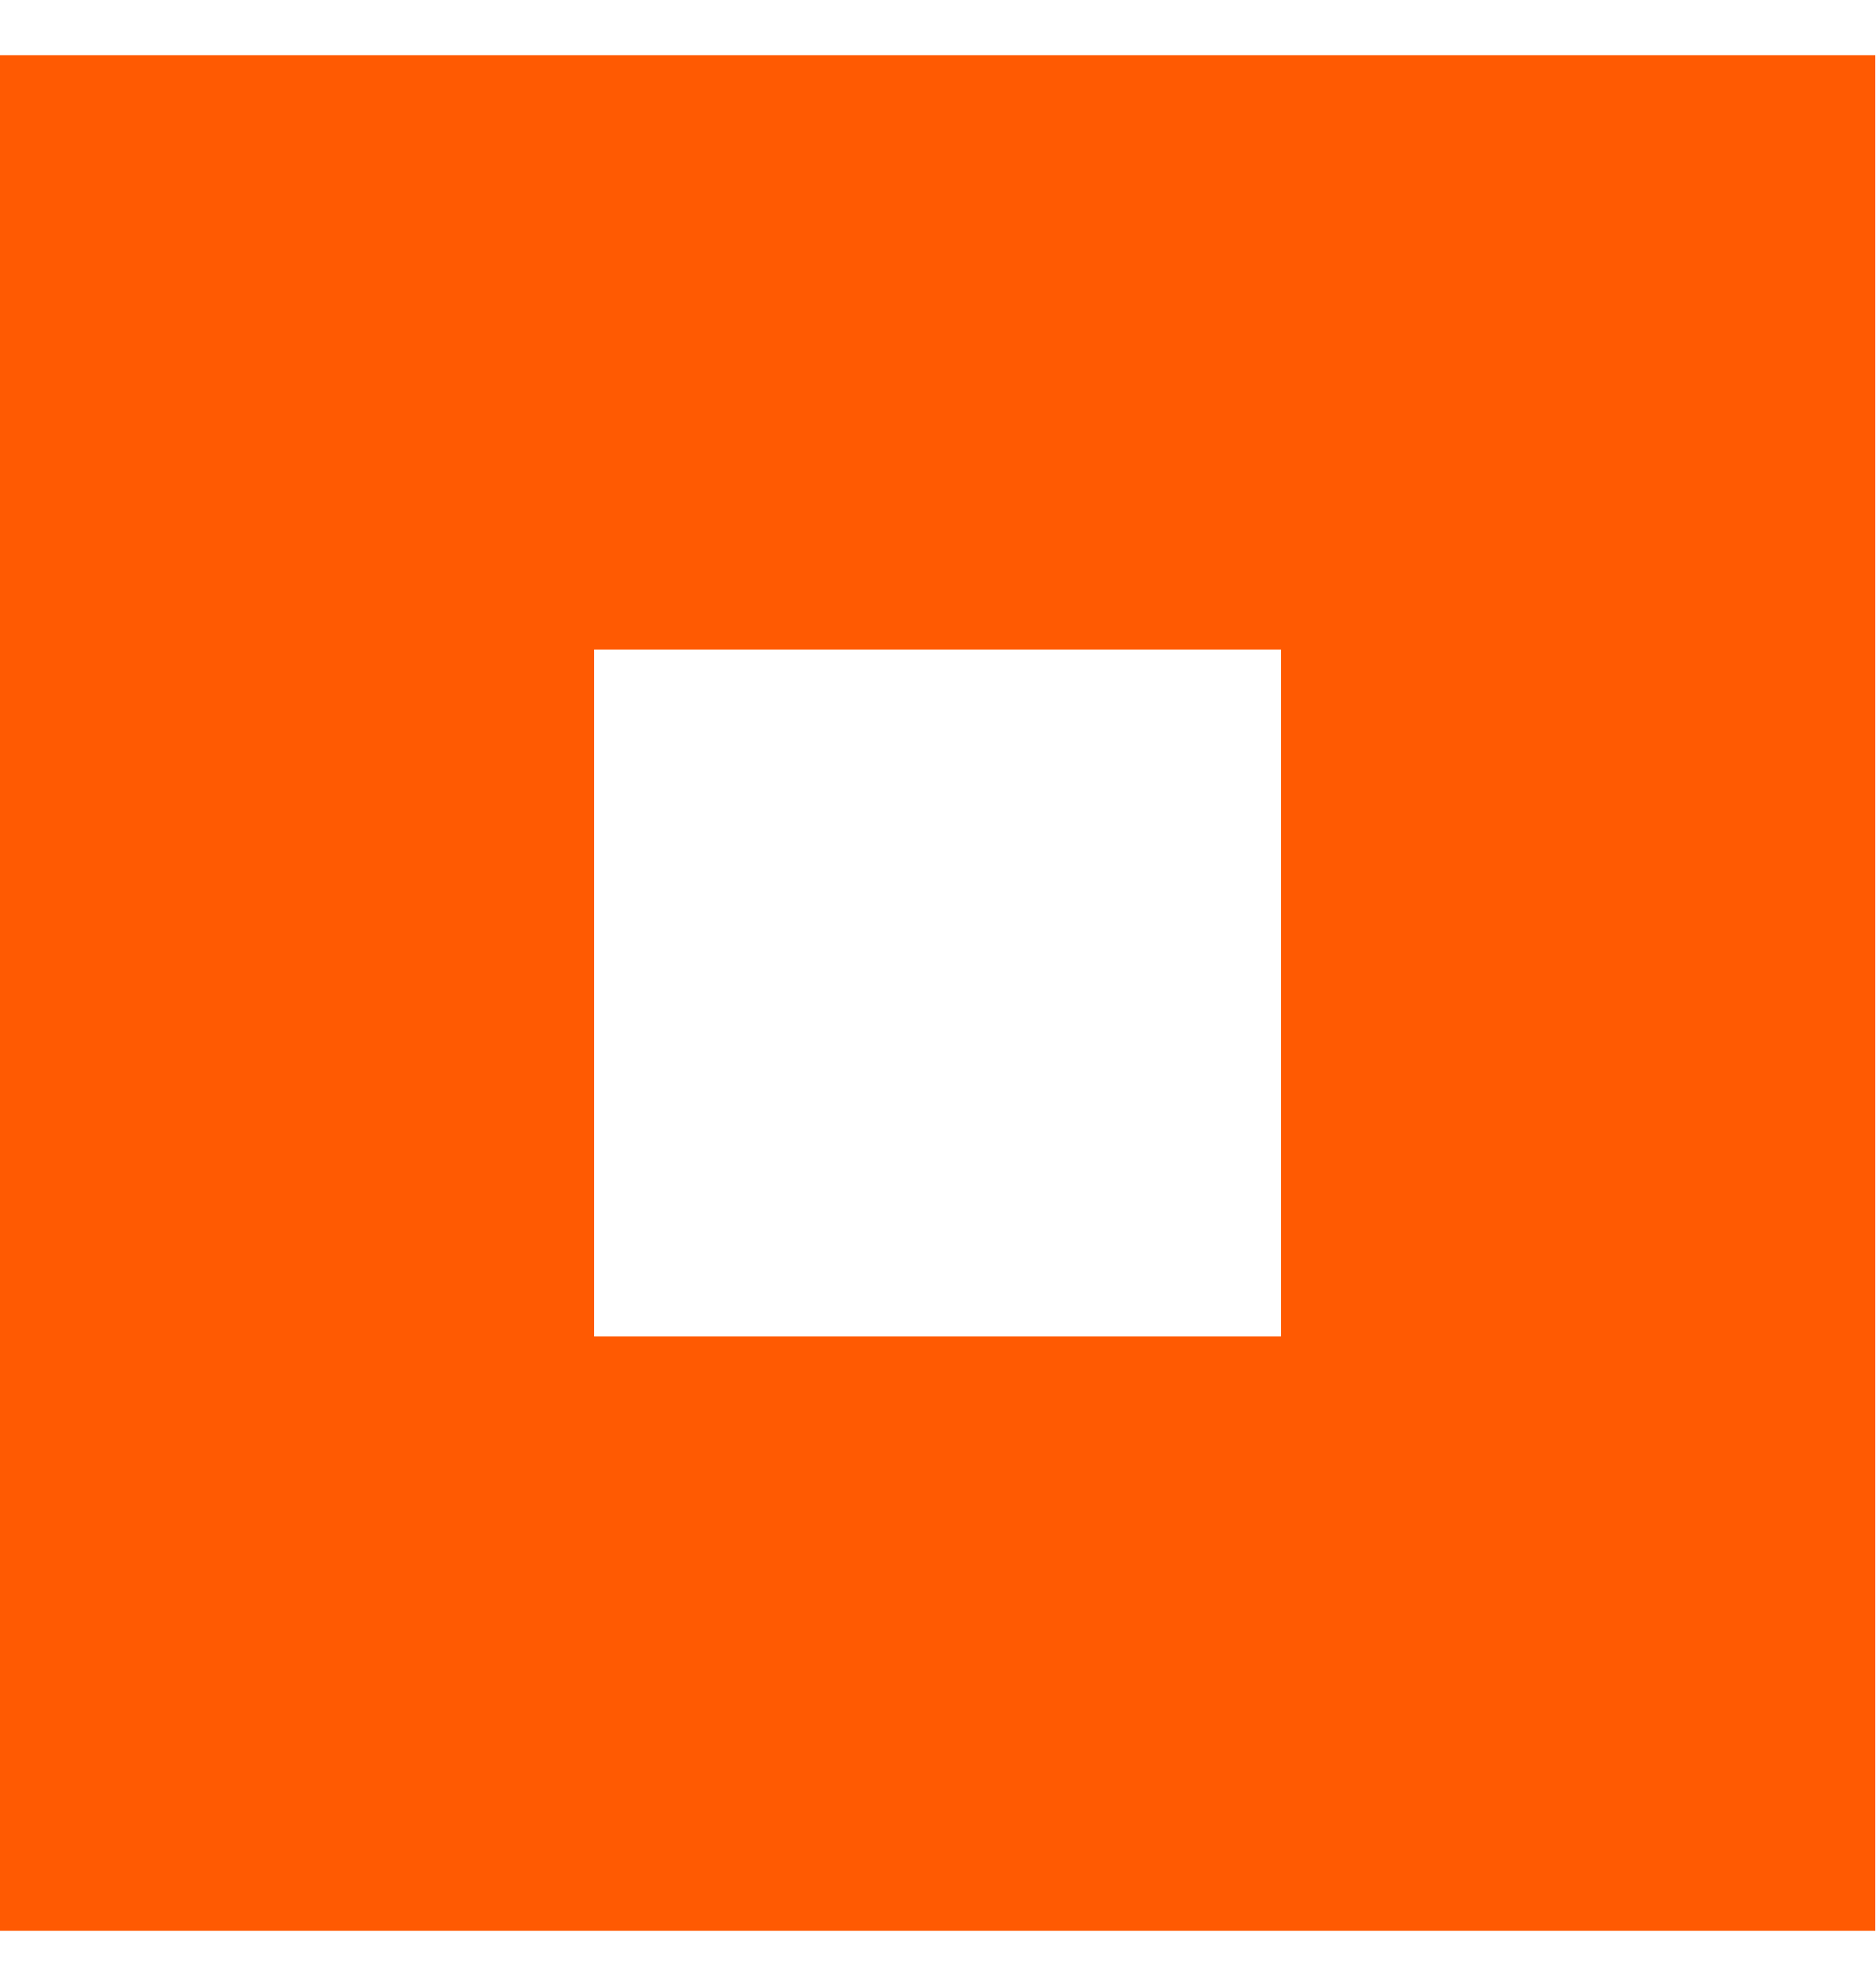
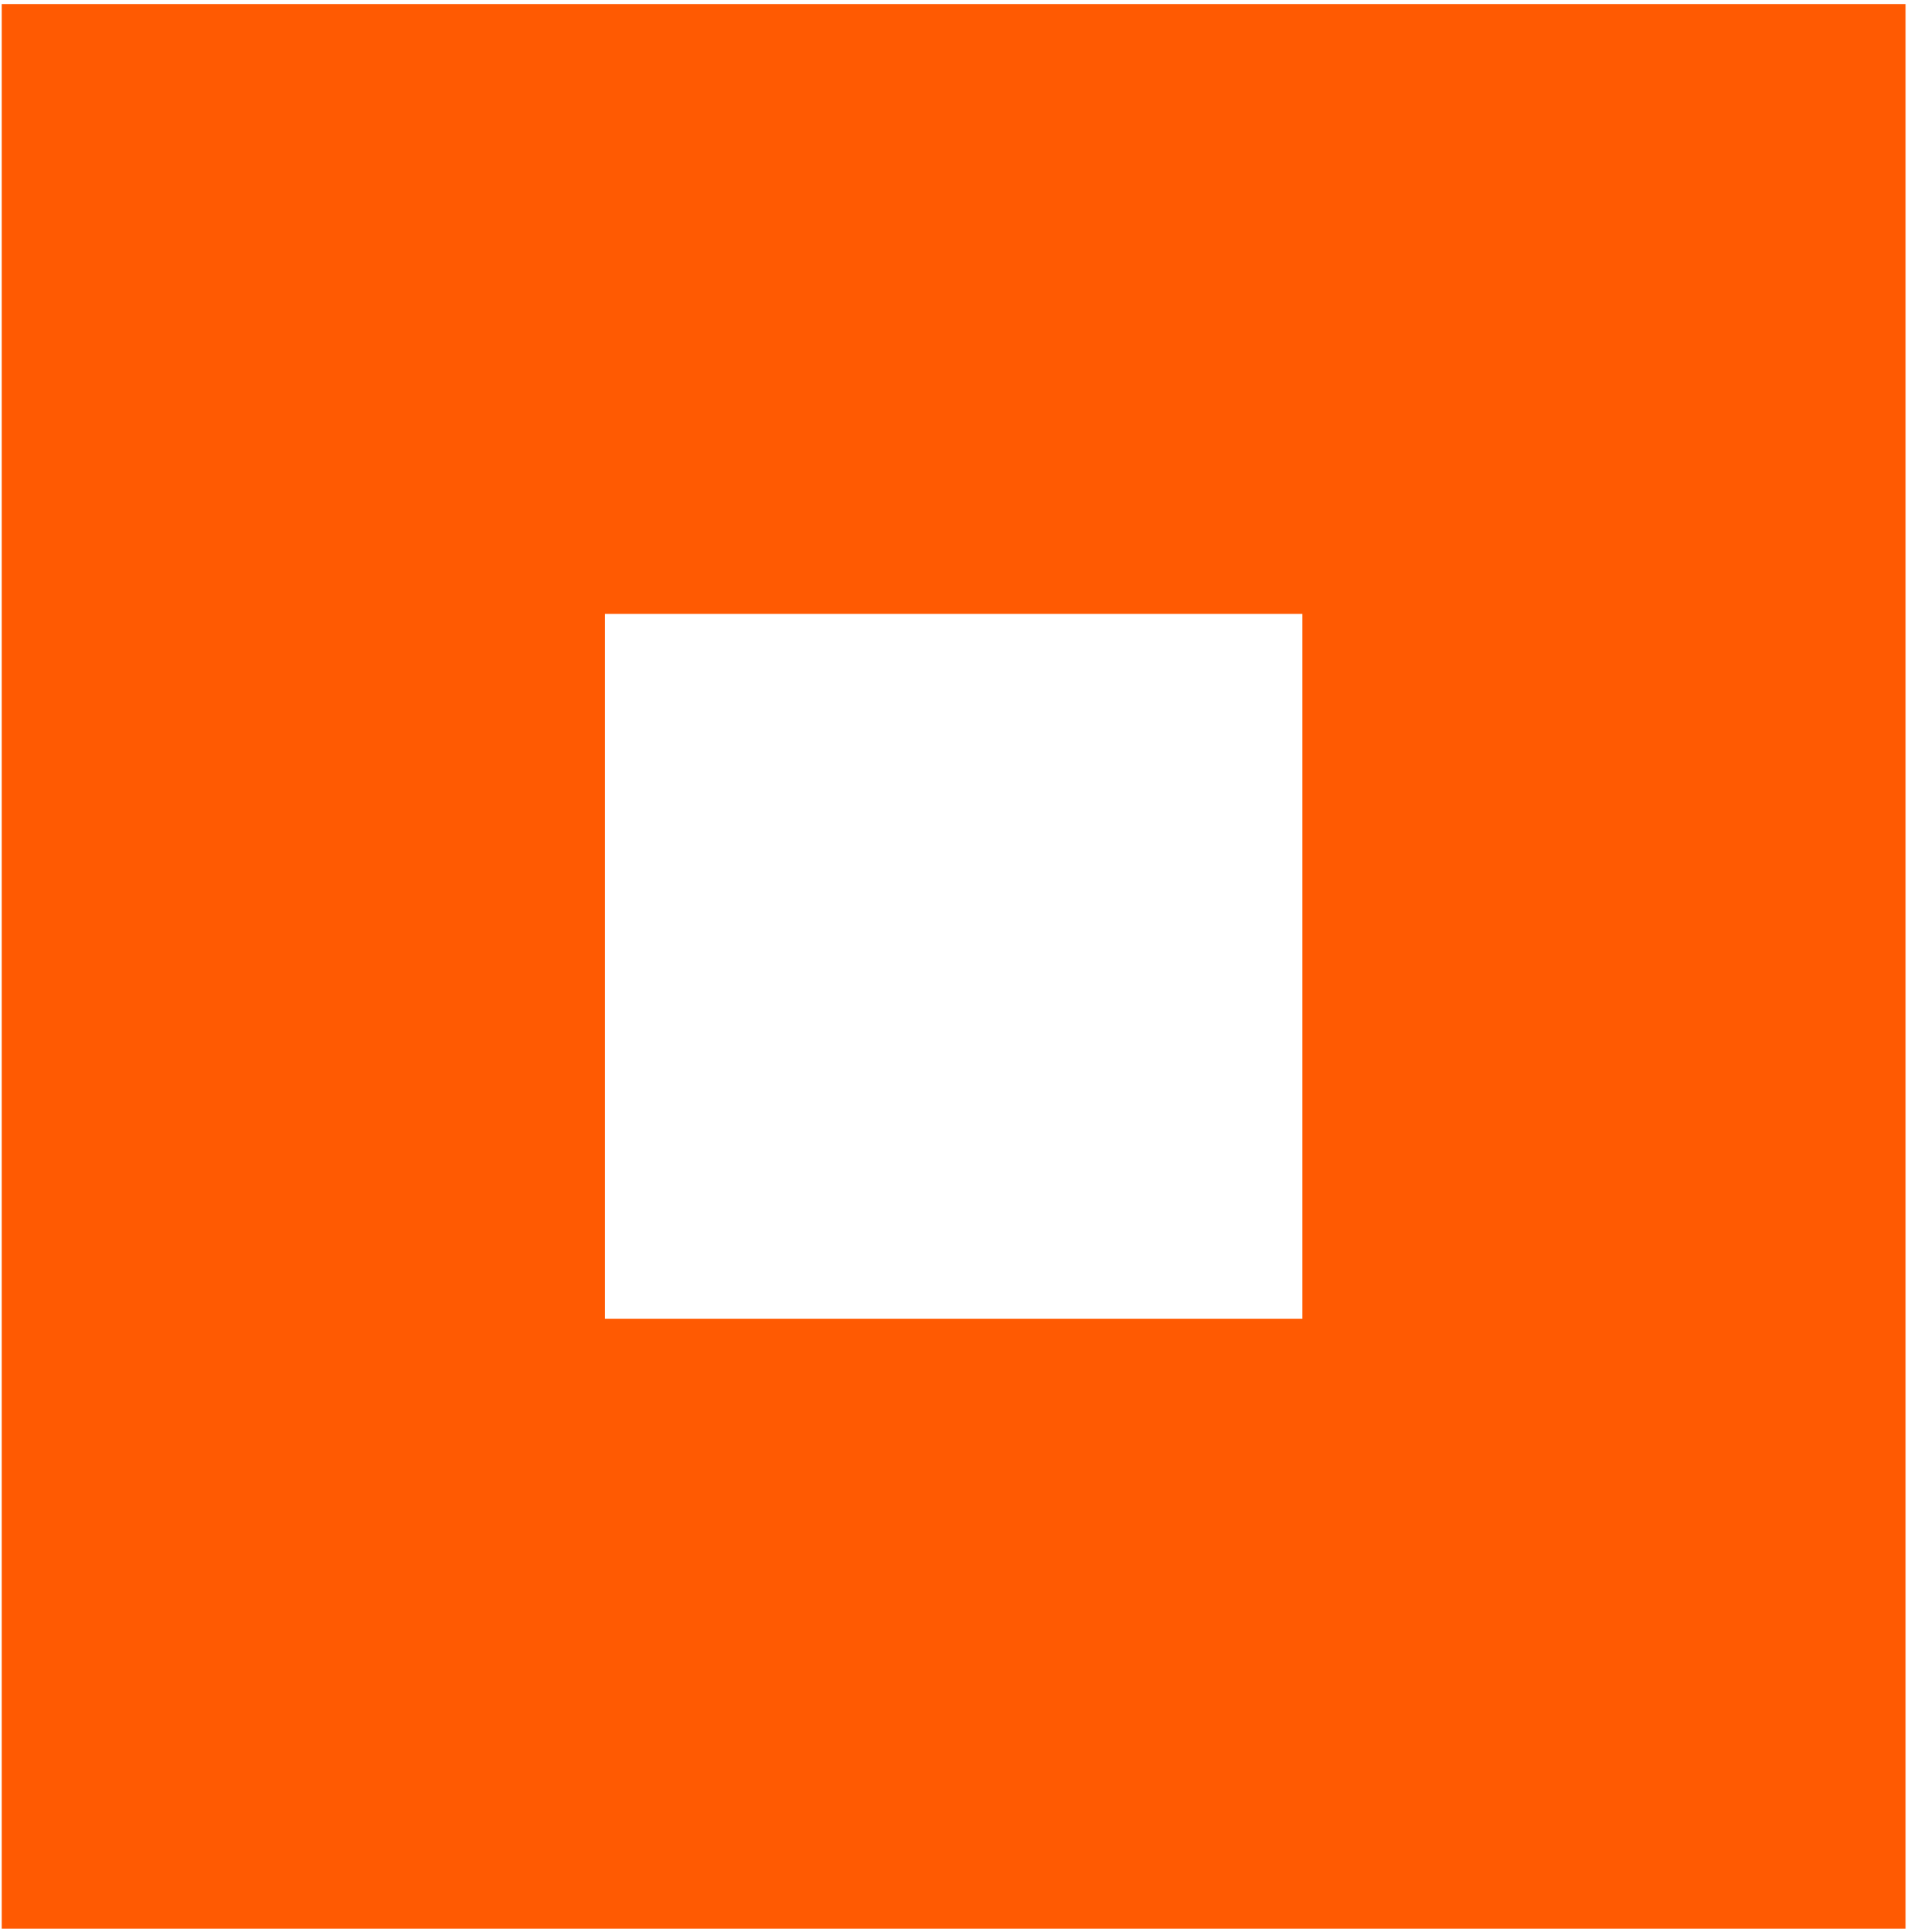
- <svg xmlns="http://www.w3.org/2000/svg" viewBox="0 0 17 18" fill="none">
-   <path d="M11.613 5.887H5.386V12.113H11.613V5.887ZM17 17.5H0V0.5H17V17.5Z" fill="#FF5A02" />
+ <svg xmlns="http://www.w3.org/2000/svg" viewBox="0 0 300 304" fill="none">
+   <path d="M204.944 96.594H95.2V207.516H204.944V96.594ZM299.887 303.473H0.271V0.637H299.887V303.473Z" fill="#FF5A02" />
</svg>
